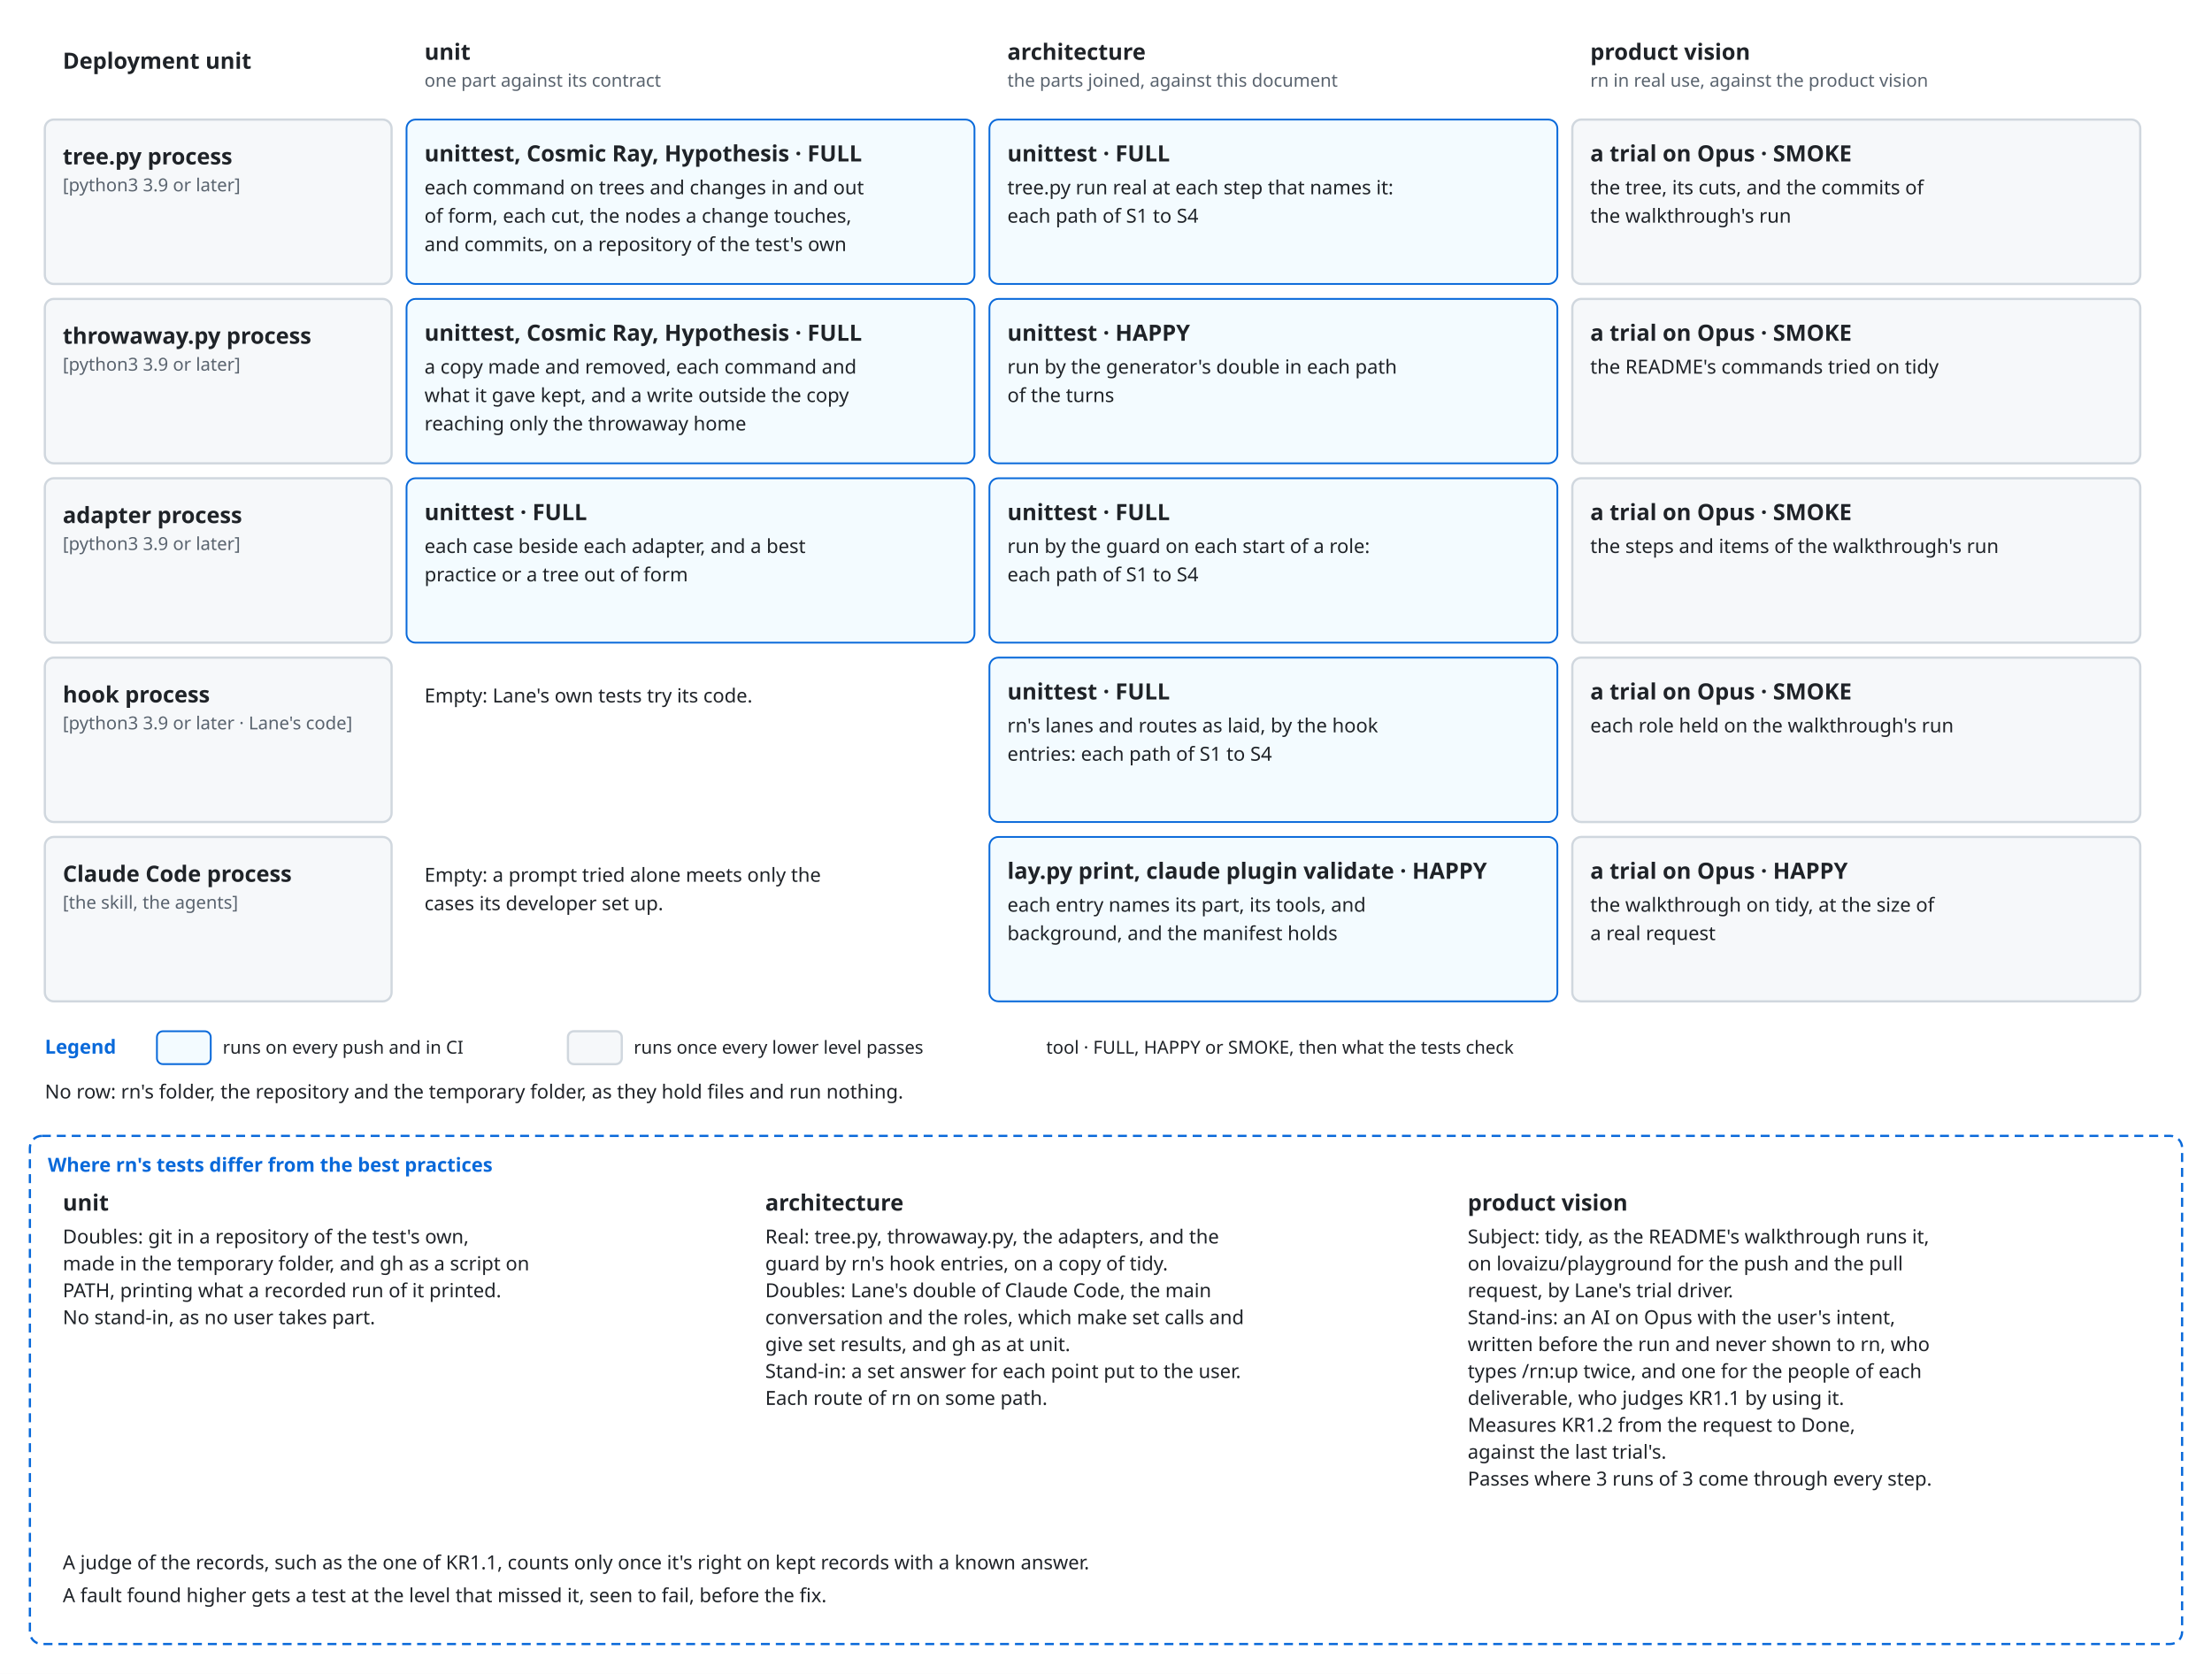
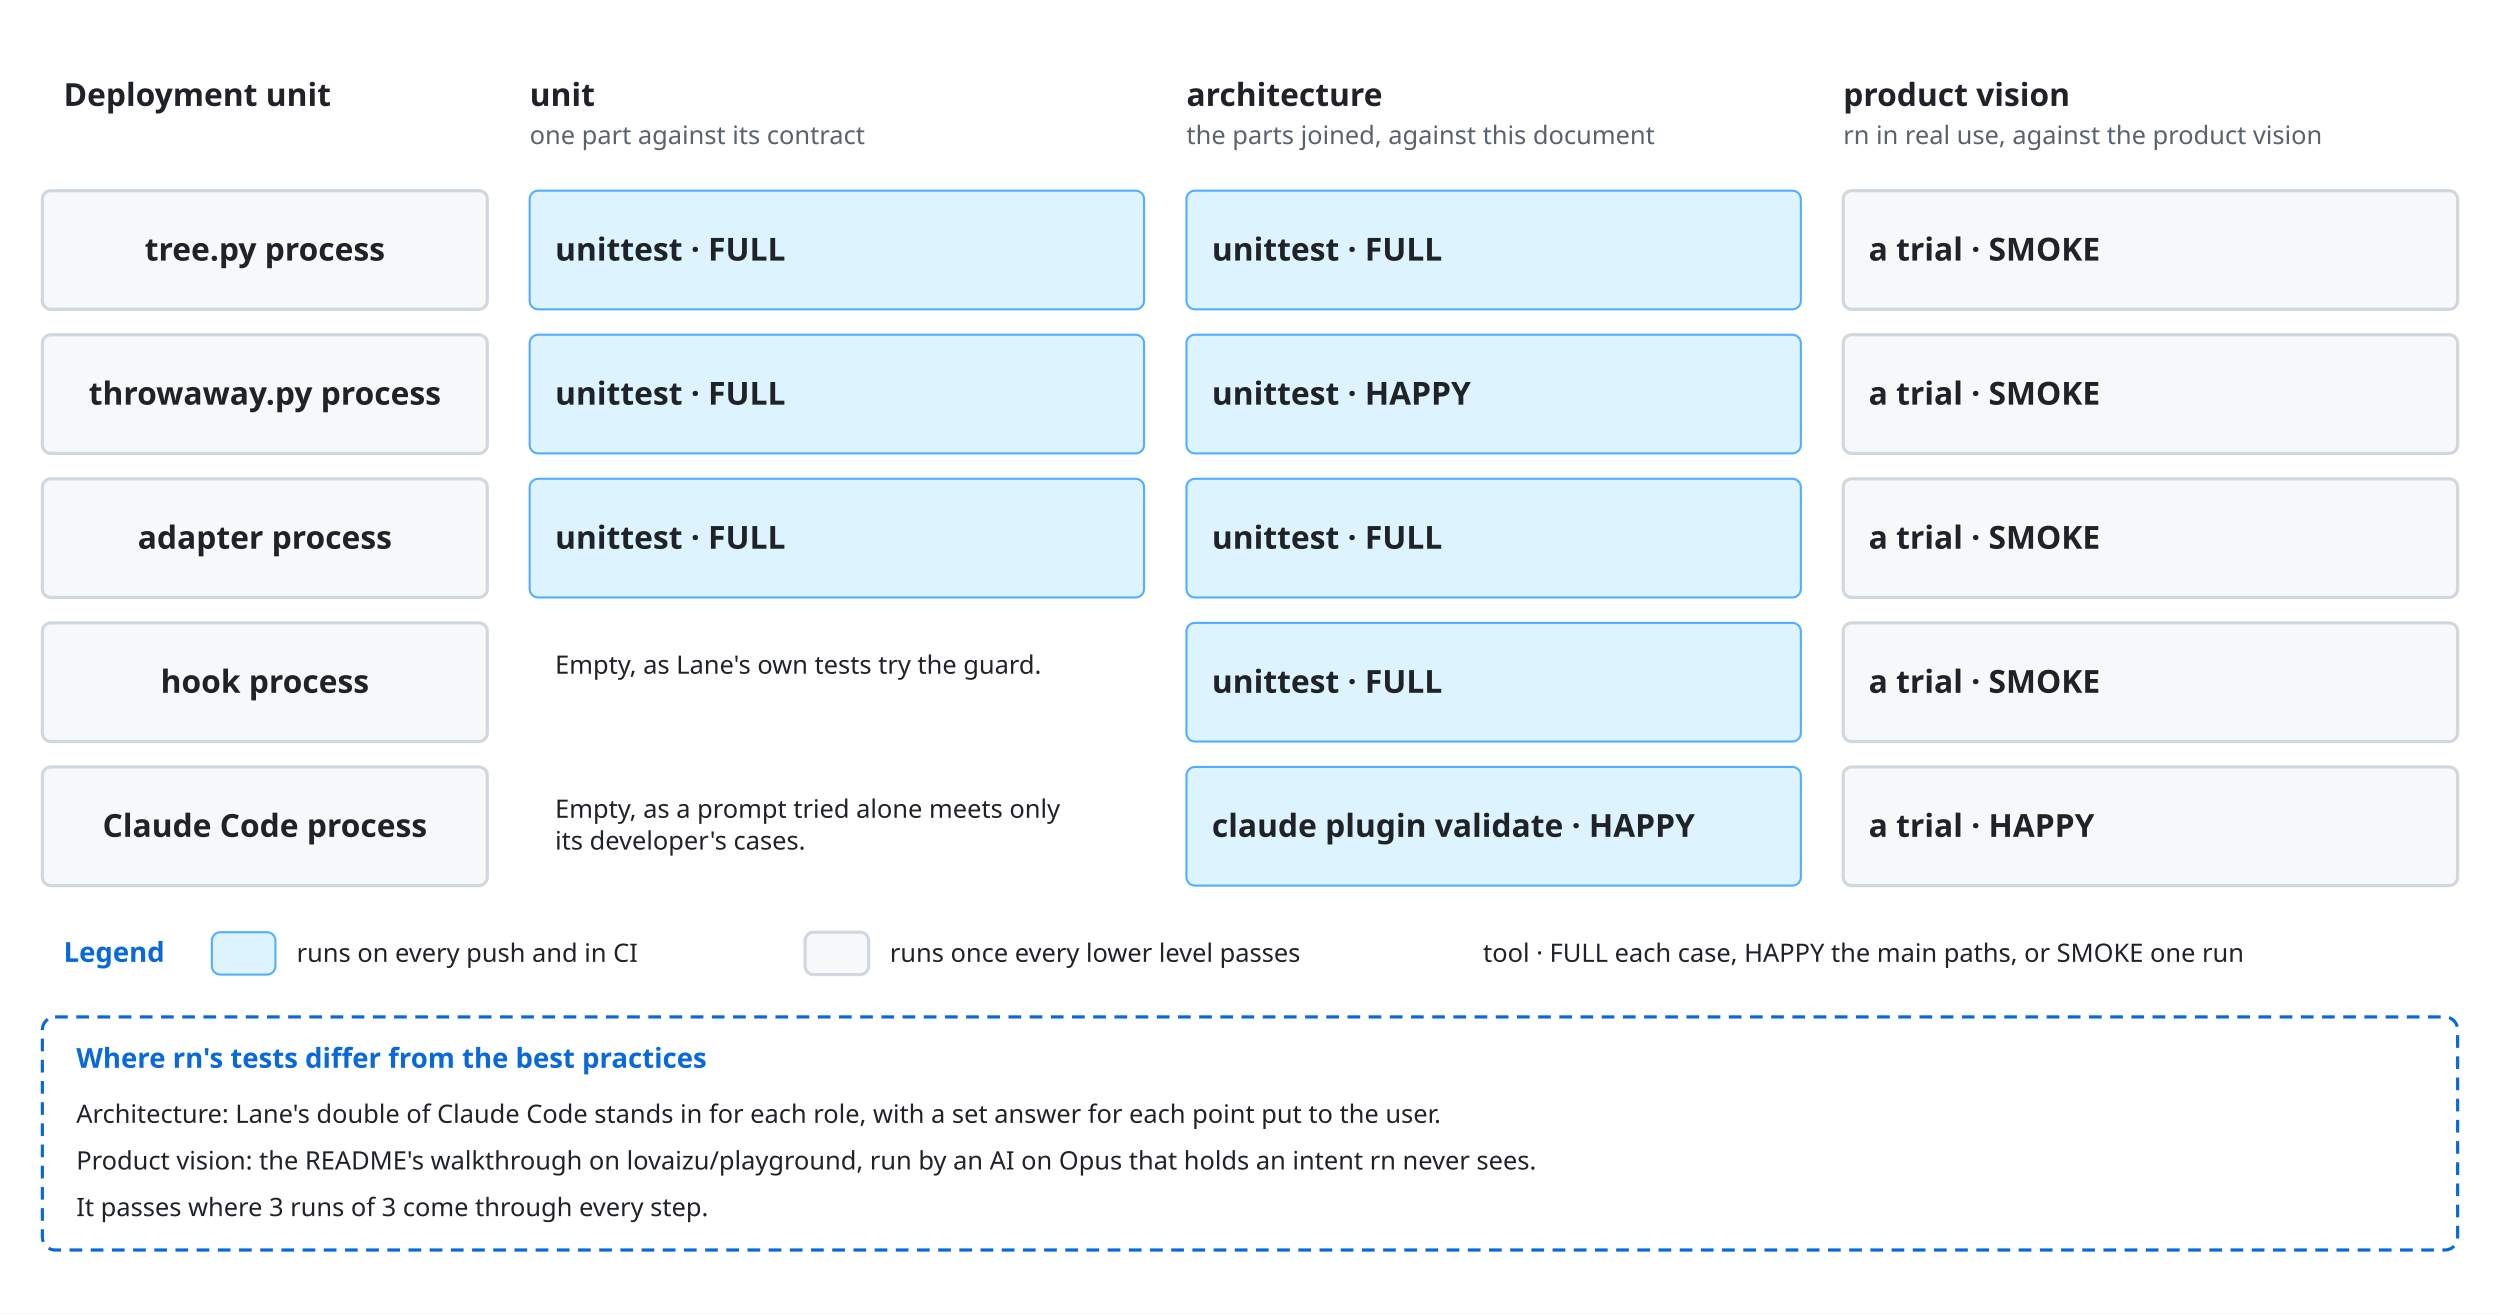
- <svg xmlns="http://www.w3.org/2000/svg" viewBox="0 0 1480 1120" font-family="-apple-system, BlinkMacSystemFont, 'Segoe UI', 'Noto Sans', Helvetica, Arial, sans-serif">
+ <svg xmlns="http://www.w3.org/2000/svg" viewBox="0 0 1180 620" font-family="-apple-system, BlinkMacSystemFont, 'Segoe UI', 'Noto Sans', Helvetica, Arial, sans-serif">
  <style>
    .bg { fill: #ffffff; }
    .box { fill: #f6f8fa; stroke: #d0d7de; stroke-width: 1.5; }
    .lane { fill: #ddf4ff; stroke: #54aeff; }
    .store { fill: #fff8c5; stroke: #9a6700; stroke-width: 1.5; }
    .ext { fill: #eaeef2; stroke: #d0d7de; stroke-width: 1.5; stroke-dasharray: 5 4; }
    .unit { fill: #ddf4ff; fill-opacity: 0.35; stroke: #0969da; stroke-width: 1.2; }
    .frame { fill: none; stroke: #0969da; stroke-width: 1.5; stroke-dasharray: 6 4; }
    .frame-name { fill: #0969da; font-size: 13px; font-weight: 600; }
    .name { fill: #1f2328; font-size: 15px; font-weight: 600; text-anchor: middle; }
    .kind { fill: #59636e; font-size: 12px; text-anchor: middle; }
    .label { fill: #1f2328; font-size: 13px; }
    .small { font-size: 12px; }
    .data { fill: #8250df; font-size: 12px; font-style: italic; }
    .quote { fill: #8250df; font-size: 12px; font-style: italic; }
    .gets { fill: #1a7f37; font-size: 12px; font-weight: 600; }
    .line { fill: none; stroke: #59636e; stroke-width: 1.5; }
    .dashed { stroke-dasharray: 5 4; }
    .head { fill: #59636e; }
    .hole { fill: #ffffff; stroke: #59636e; stroke-width: 1.5; }
    .halo { stroke: #ffffff; stroke-width: 7; stroke-linejoin: round; paint-order: stroke; }
    .mid { text-anchor: middle; }
    .start { text-anchor: start; }
    .end { text-anchor: end; }
    @media (prefers-color-scheme: dark) {
      .bg { fill: #0d1117; }
      .box { fill: #161b22; stroke: #3d444d; }
      .lane { fill: #0c2d6b; stroke: #4493f8; }
      .store { fill: #2e2a1a; stroke: #d29922; }
      .ext { fill: #21262d; stroke: #3d444d; }
      .unit { fill: #0c2d6b; stroke: #4493f8; }
      .frame { stroke: #4493f8; }
      .frame-name { fill: #4493f8; }
      .name, .label { fill: #f0f6fc; }
      .kind { fill: #9198a1; }
      .data { fill: #c297ff; }
      .quote { fill: #c297ff; }
      .gets { fill: #3fb950; }
      .line { stroke: #9198a1; }
      .head { fill: #9198a1; }
      .hole { fill: #0d1117; stroke: #9198a1; }
      .halo { stroke: #0d1117; }
    }
  </style>
  <defs>
    <marker id="arrow" viewBox="0 0 10 10" refX="10" refY="5" markerWidth="8" markerHeight="8" orient="auto-start-reverse">
      <path class="head" d="M0,0 L10,5 L0,10 z" />
    </marker>
+     <marker id="diamond" viewBox="0 0 16 10" refX="16" refY="5" markerWidth="14" markerHeight="9" orient="auto-start-reverse">
+       <path class="head" d="M0,5 L8,0 L16,5 L8,10 z" />
+     </marker>
+     <marker id="kindof" viewBox="0 0 12 12" refX="12" refY="6" markerWidth="12" markerHeight="12" orient="auto-start-reverse">
+       <path class="hole" d="M0,0 L12,6 L0,12 z" />
+     </marker>
  </defs>
-   <rect class="bg" x="0" y="0" width="1480" height="1120" />
-   <text class="name start" x="42" y="46" text-anchor="start">Deployment unit</text>
-   <text class="name start" x="284" y="40" text-anchor="start">unit</text>
-   <text class="kind start" x="284" y="58" text-anchor="start">one part against its contract</text>
-   <text class="name start" x="674" y="40" text-anchor="start">architecture</text>
-   <text class="kind start" x="674" y="58" text-anchor="start">the parts joined, against this document</text>
-   <text class="name start" x="1064" y="40" text-anchor="start">product vision</text>
-   <text class="kind start" x="1064" y="58" text-anchor="start">rn in real use, against the product vision</text>
-   <rect class="box" x="30" y="80" width="232" height="110" rx="6" />
-   <text class="name start" x="42" y="110" text-anchor="start">tree.py process</text>
-   <text class="kind start" x="42" y="128" text-anchor="start">[python3 3.9 or later]</text>
-   <rect class="unit" x="272" y="80" width="380" height="110" rx="6" />
-   <text class="name start" x="284" y="108" text-anchor="start">unittest, Cosmic Ray, Hypothesis · FULL</text>
-   <text class="label start" x="284" y="130" text-anchor="start">each command on trees and changes in and out</text>
-   <text class="label start" x="284" y="149" text-anchor="start">of form, each cut, the nodes a change touches,</text>
-   <text class="label start" x="284" y="168" text-anchor="start">and commits, on a repository of the test's own</text>
-   <rect class="unit" x="662" y="80" width="380" height="110" rx="6" />
-   <text class="name start" x="674" y="108" text-anchor="start">unittest · FULL</text>
-   <text class="label start" x="674" y="130" text-anchor="start">tree.py run real at each step that names it:</text>
-   <text class="label start" x="674" y="149" text-anchor="start">each path of S1 to S4</text>
-   <rect class="box" x="1052" y="80" width="380" height="110" rx="6" />
-   <text class="name start" x="1064" y="108" text-anchor="start">a trial on Opus · SMOKE</text>
-   <text class="label start" x="1064" y="130" text-anchor="start">the tree, its cuts, and the commits of</text>
-   <text class="label start" x="1064" y="149" text-anchor="start">the walkthrough's run</text>
-   <rect class="box" x="30" y="200" width="232" height="110" rx="6" />
-   <text class="name start" x="42" y="230" text-anchor="start">throwaway.py process</text>
-   <text class="kind start" x="42" y="248" text-anchor="start">[python3 3.9 or later]</text>
-   <rect class="unit" x="272" y="200" width="380" height="110" rx="6" />
-   <text class="name start" x="284" y="228" text-anchor="start">unittest, Cosmic Ray, Hypothesis · FULL</text>
-   <text class="label start" x="284" y="250" text-anchor="start">a copy made and removed, each command and</text>
-   <text class="label start" x="284" y="269" text-anchor="start">what it gave kept, and a write outside the copy</text>
-   <text class="label start" x="284" y="288" text-anchor="start">reaching only the throwaway home</text>
-   <rect class="unit" x="662" y="200" width="380" height="110" rx="6" />
-   <text class="name start" x="674" y="228" text-anchor="start">unittest · HAPPY</text>
-   <text class="label start" x="674" y="250" text-anchor="start">run by the generator's double in each path</text>
-   <text class="label start" x="674" y="269" text-anchor="start">of the turns</text>
-   <rect class="box" x="1052" y="200" width="380" height="110" rx="6" />
-   <text class="name start" x="1064" y="228" text-anchor="start">a trial on Opus · SMOKE</text>
-   <text class="label start" x="1064" y="250" text-anchor="start">the README's commands tried on tidy</text>
-   <rect class="box" x="30" y="320" width="232" height="110" rx="6" />
-   <text class="name start" x="42" y="350" text-anchor="start">adapter process</text>
-   <text class="kind start" x="42" y="368" text-anchor="start">[python3 3.9 or later]</text>
-   <rect class="unit" x="272" y="320" width="380" height="110" rx="6" />
-   <text class="name start" x="284" y="348" text-anchor="start">unittest · FULL</text>
-   <text class="label start" x="284" y="370" text-anchor="start">each case beside each adapter, and a best</text>
-   <text class="label start" x="284" y="389" text-anchor="start">practice or a tree out of form</text>
-   <rect class="unit" x="662" y="320" width="380" height="110" rx="6" />
-   <text class="name start" x="674" y="348" text-anchor="start">unittest · FULL</text>
-   <text class="label start" x="674" y="370" text-anchor="start">run by the guard on each start of a role:</text>
-   <text class="label start" x="674" y="389" text-anchor="start">each path of S1 to S4</text>
-   <rect class="box" x="1052" y="320" width="380" height="110" rx="6" />
-   <text class="name start" x="1064" y="348" text-anchor="start">a trial on Opus · SMOKE</text>
-   <text class="label start" x="1064" y="370" text-anchor="start">the steps and items of the walkthrough's run</text>
-   <rect class="box" x="30" y="440" width="232" height="110" rx="6" />
-   <text class="name start" x="42" y="470" text-anchor="start">hook process</text>
-   <text class="kind start" x="42" y="488" text-anchor="start">[python3 3.9 or later · Lane's code]</text>
-   <rect class="bg" x="272" y="440" width="380" height="110" rx="6" />
-   <text class="label start" x="284" y="470" text-anchor="start">Empty: Lane's own tests try its code.</text>
-   <rect class="unit" x="662" y="440" width="380" height="110" rx="6" />
-   <text class="name start" x="674" y="468" text-anchor="start">unittest · FULL</text>
-   <text class="label start" x="674" y="490" text-anchor="start">rn's lanes and routes as laid, by the hook</text>
-   <text class="label start" x="674" y="509" text-anchor="start">entries: each path of S1 to S4</text>
-   <rect class="box" x="1052" y="440" width="380" height="110" rx="6" />
-   <text class="name start" x="1064" y="468" text-anchor="start">a trial on Opus · SMOKE</text>
-   <text class="label start" x="1064" y="490" text-anchor="start">each role held on the walkthrough's run</text>
-   <rect class="box" x="30" y="560" width="232" height="110" rx="6" />
-   <text class="name start" x="42" y="590" text-anchor="start">Claude Code process</text>
-   <text class="kind start" x="42" y="608" text-anchor="start">[the skill, the agents]</text>
-   <rect class="bg" x="272" y="560" width="380" height="110" rx="6" />
-   <text class="label start" x="284" y="590" text-anchor="start">Empty: a prompt tried alone meets only the</text>
-   <text class="label start" x="284" y="609" text-anchor="start">cases its developer set up.</text>
-   <rect class="unit" x="662" y="560" width="380" height="110" rx="6" />
-   <text class="name start" x="674" y="588" text-anchor="start">lay.py print, claude plugin validate · HAPPY</text>
-   <text class="label start" x="674" y="610" text-anchor="start">each entry names its part, its tools, and</text>
-   <text class="label start" x="674" y="629" text-anchor="start">background, and the manifest holds</text>
-   <rect class="box" x="1052" y="560" width="380" height="110" rx="6" />
-   <text class="name start" x="1064" y="588" text-anchor="start">a trial on Opus · HAPPY</text>
-   <text class="label start" x="1064" y="610" text-anchor="start">the walkthrough on tidy, at the size of</text>
-   <text class="label start" x="1064" y="629" text-anchor="start">a real request</text>
-   <text class="frame-name" x="30" y="705" text-anchor="start">Legend</text>
-   <rect class="unit" x="105" y="690" width="36" height="22" rx="4" />
-   <text class="label small" x="149" y="705" text-anchor="start">runs on every push and in CI</text>
-   <rect class="box" x="380" y="690" width="36" height="22" rx="4" />
-   <text class="label small" x="424" y="705" text-anchor="start">runs once every lower level passes</text>
-   <text class="label small" x="700" y="705" text-anchor="start">tool · FULL, HAPPY or SMOKE, then what the tests check</text>
-   <text class="label start" x="30" y="735" text-anchor="start">No row: rn's folder, the repository and the temporary folder, as they hold files and run nothing.</text>
-   <rect class="frame" x="20" y="760" width="1440" height="340" rx="8" />
-   <text class="frame-name" x="32" y="784" text-anchor="start">Where rn's tests differ from the best practices</text>
-   <text class="name start" x="42" y="810" text-anchor="start">unit</text>
-   <text class="label start" x="42" y="832" text-anchor="start">Doubles: git in a repository of the test's own,</text>
-   <text class="label start" x="42" y="850" text-anchor="start">made in the temporary folder, and gh as a script on</text>
-   <text class="label start" x="42" y="868" text-anchor="start">PATH, printing what a recorded run of it printed.</text>
-   <text class="label start" x="42" y="886" text-anchor="start">No stand-in, as no user takes part.</text>
-   <text class="name start" x="512" y="810" text-anchor="start">architecture</text>
-   <text class="label start" x="512" y="832" text-anchor="start">Real: tree.py, throwaway.py, the adapters, and the</text>
-   <text class="label start" x="512" y="850" text-anchor="start">guard by rn's hook entries, on a copy of tidy.</text>
-   <text class="label start" x="512" y="868" text-anchor="start">Doubles: Lane's double of Claude Code, the main</text>
-   <text class="label start" x="512" y="886" text-anchor="start">conversation and the roles, which make set calls and</text>
-   <text class="label start" x="512" y="904" text-anchor="start">give set results, and gh as at unit.</text>
-   <text class="label start" x="512" y="922" text-anchor="start">Stand-in: a set answer for each point put to the user.</text>
-   <text class="label start" x="512" y="940" text-anchor="start">Each route of rn on some path.</text>
-   <text class="name start" x="982" y="810" text-anchor="start">product vision</text>
-   <text class="label start" x="982" y="832" text-anchor="start">Subject: tidy, as the README's walkthrough runs it,</text>
-   <text class="label start" x="982" y="850" text-anchor="start">on lovaizu/playground for the push and the pull</text>
-   <text class="label start" x="982" y="868" text-anchor="start">request, by Lane's trial driver.</text>
-   <text class="label start" x="982" y="886" text-anchor="start">Stand-ins: an AI on Opus with the user's intent,</text>
-   <text class="label start" x="982" y="904" text-anchor="start">written before the run and never shown to rn, who</text>
-   <text class="label start" x="982" y="922" text-anchor="start">types /rn:up twice, and one for the people of each</text>
-   <text class="label start" x="982" y="940" text-anchor="start">deliverable, who judges KR1.1 by using it.</text>
-   <text class="label start" x="982" y="958" text-anchor="start">Measures KR1.2 from the request to Done,</text>
-   <text class="label start" x="982" y="976" text-anchor="start">against the last trial's.</text>
-   <text class="label start" x="982" y="994" text-anchor="start">Passes where 3 runs of 3 come through every step.</text>
-   <text class="label start" x="42" y="1050" text-anchor="start">A judge of the records, such as the one of KR1.1, counts only once it's right on kept records with a known answer.</text>
-   <text class="label start" x="42" y="1072" text-anchor="start">A fault found higher gets a test at the level that missed it, seen to fail, before the fix.</text>
+   <rect class="bg" x="0" y="0" width="1180" height="620" />
+   <text class="name start" x="250" y="50">unit</text>
+   <text class="kind start" x="250" y="68">one part against its contract</text>
+   <text class="name start" x="560" y="50">architecture</text>
+   <text class="kind start" x="560" y="68">the parts joined, against this document</text>
+   <text class="name start" x="870" y="50">product vision</text>
+   <text class="kind start" x="870" y="68">rn in real use, against the product vision</text>
+   <text class="name start" x="30" y="50">Deployment unit</text>
+   <rect class="box" x="20" y="90" width="210" height="56" rx="4" />
+   <text class="name" x="125.0" y="123.0" text-anchor="middle">tree.py process</text>
+   <rect class="lane" x="250" y="90" width="290" height="56" rx="4" />
+   <text class="name start" x="262" y="123">unittest · FULL</text>
+   <rect class="lane" x="560" y="90" width="290" height="56" rx="4" />
+   <text class="name start" x="572" y="123">unittest · FULL</text>
+   <rect class="box" x="870" y="90" width="290" height="56" rx="4" />
+   <text class="name start" x="882" y="123">a trial · SMOKE</text>
+   <rect class="box" x="20" y="158" width="210" height="56" rx="4" />
+   <text class="name" x="125.0" y="191.0" text-anchor="middle">throwaway.py process</text>
+   <rect class="lane" x="250" y="158" width="290" height="56" rx="4" />
+   <text class="name start" x="262" y="191">unittest · FULL</text>
+   <rect class="lane" x="560" y="158" width="290" height="56" rx="4" />
+   <text class="name start" x="572" y="191">unittest · HAPPY</text>
+   <rect class="box" x="870" y="158" width="290" height="56" rx="4" />
+   <text class="name start" x="882" y="191">a trial · SMOKE</text>
+   <rect class="box" x="20" y="226" width="210" height="56" rx="4" />
+   <text class="name" x="125.0" y="259.0" text-anchor="middle">adapter process</text>
+   <rect class="lane" x="250" y="226" width="290" height="56" rx="4" />
+   <text class="name start" x="262" y="259">unittest · FULL</text>
+   <rect class="lane" x="560" y="226" width="290" height="56" rx="4" />
+   <text class="name start" x="572" y="259">unittest · FULL</text>
+   <rect class="box" x="870" y="226" width="290" height="56" rx="4" />
+   <text class="name start" x="882" y="259">a trial · SMOKE</text>
+   <rect class="box" x="20" y="294" width="210" height="56" rx="4" />
+   <text class="name" x="125.0" y="327.0" text-anchor="middle">hook process</text>
+   <text class="label small" x="262" y="318">Empty, as Lane's own tests try the guard.</text>
+   <rect class="lane" x="560" y="294" width="290" height="56" rx="4" />
+   <text class="name start" x="572" y="327">unittest · FULL</text>
+   <rect class="box" x="870" y="294" width="290" height="56" rx="4" />
+   <text class="name start" x="882" y="327">a trial · SMOKE</text>
+   <rect class="box" x="20" y="362" width="210" height="56" rx="4" />
+   <text class="name" x="125.0" y="395.0" text-anchor="middle">Claude Code process</text>
+   <text class="label small" x="262" y="386">Empty, as a prompt tried alone meets only</text>
+   <text class="label small" x="262" y="401">its developer's cases.</text>
+   <rect class="lane" x="560" y="362" width="290" height="56" rx="4" />
+   <text class="name start" x="572" y="395">claude plugin validate · HAPPY</text>
+   <rect class="box" x="870" y="362" width="290" height="56" rx="4" />
+   <text class="name start" x="882" y="395">a trial · HAPPY</text>
+   <text class="frame-name" x="30" y="454">Legend</text>
+   <rect class="lane" x="100" y="440" width="30" height="20" rx="4" />
+   <text class="label small" x="140" y="454" text-anchor="start">runs on every push and in CI</text>
+   <rect class="box" x="380" y="440" width="30" height="20" rx="4" />
+   <text class="label small" x="420" y="454" text-anchor="start">runs once every lower level passes</text>
+   <text class="label small" x="700" y="454" text-anchor="start">tool · FULL each case, HAPPY the main paths, or SMOKE one run</text>
+   <rect class="frame" x="20" y="480" width="1140" height="110" rx="6" />
+   <text class="frame-name" x="36" y="504">Where rn's tests differ from the best practices</text>
+   <text class="label small" x="36" y="530" text-anchor="start">Architecture: Lane's double of Claude Code stands in for each role, with a set answer for each point put to the user.</text>
+   <text class="label small" x="36" y="552" text-anchor="start">Product vision: the README's walkthrough on lovaizu/playground, run by an AI on Opus that holds an intent rn never sees.</text>
+   <text class="label small" x="36" y="574" text-anchor="start">It passes where 3 runs of 3 come through every step.</text>
</svg>
